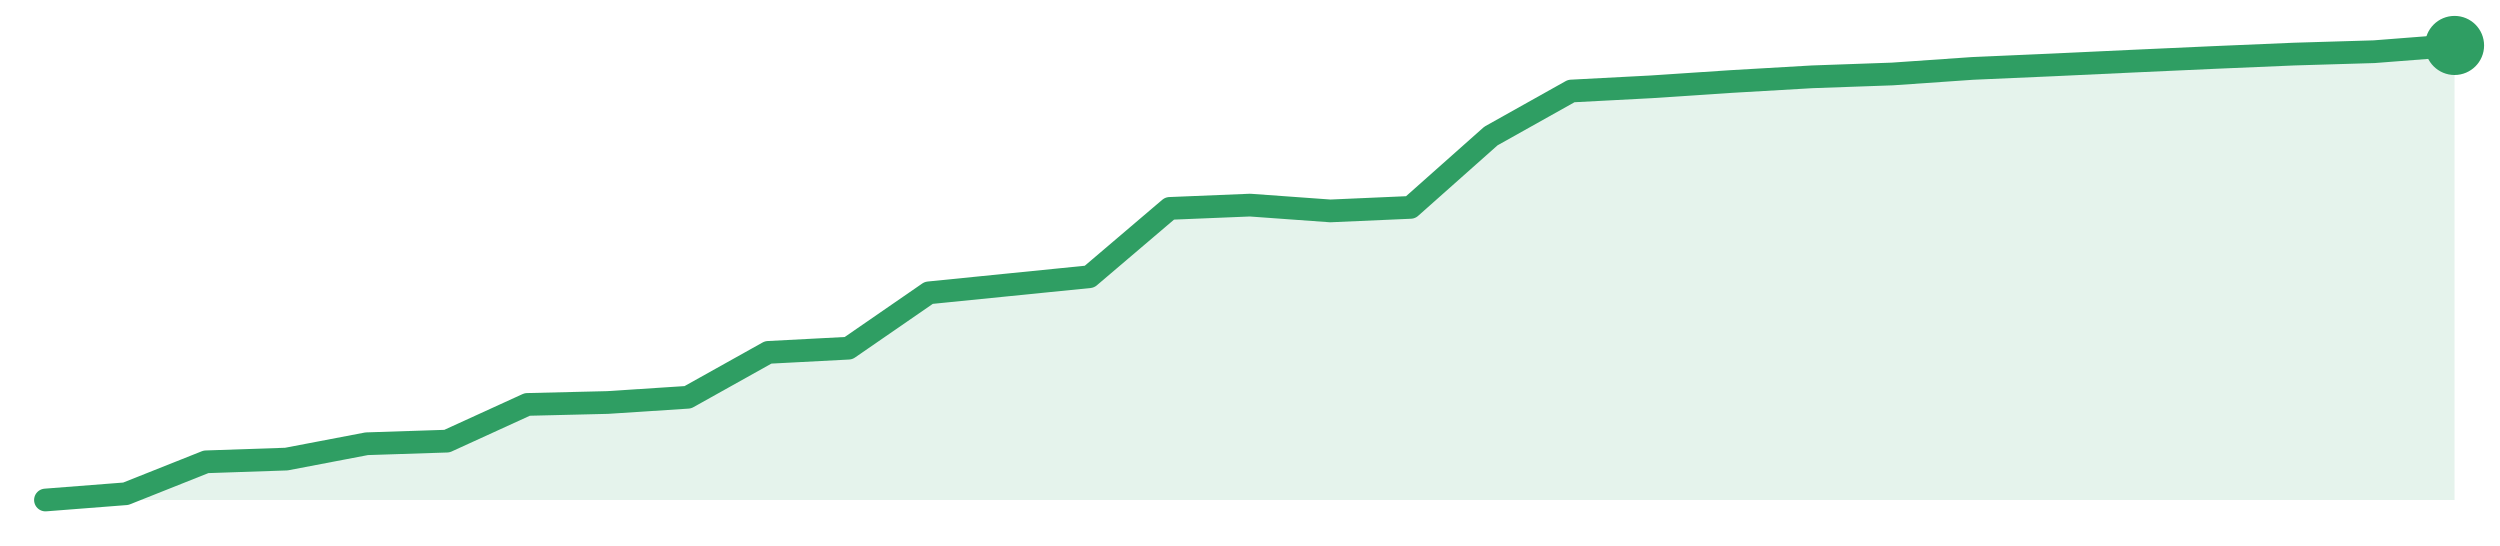
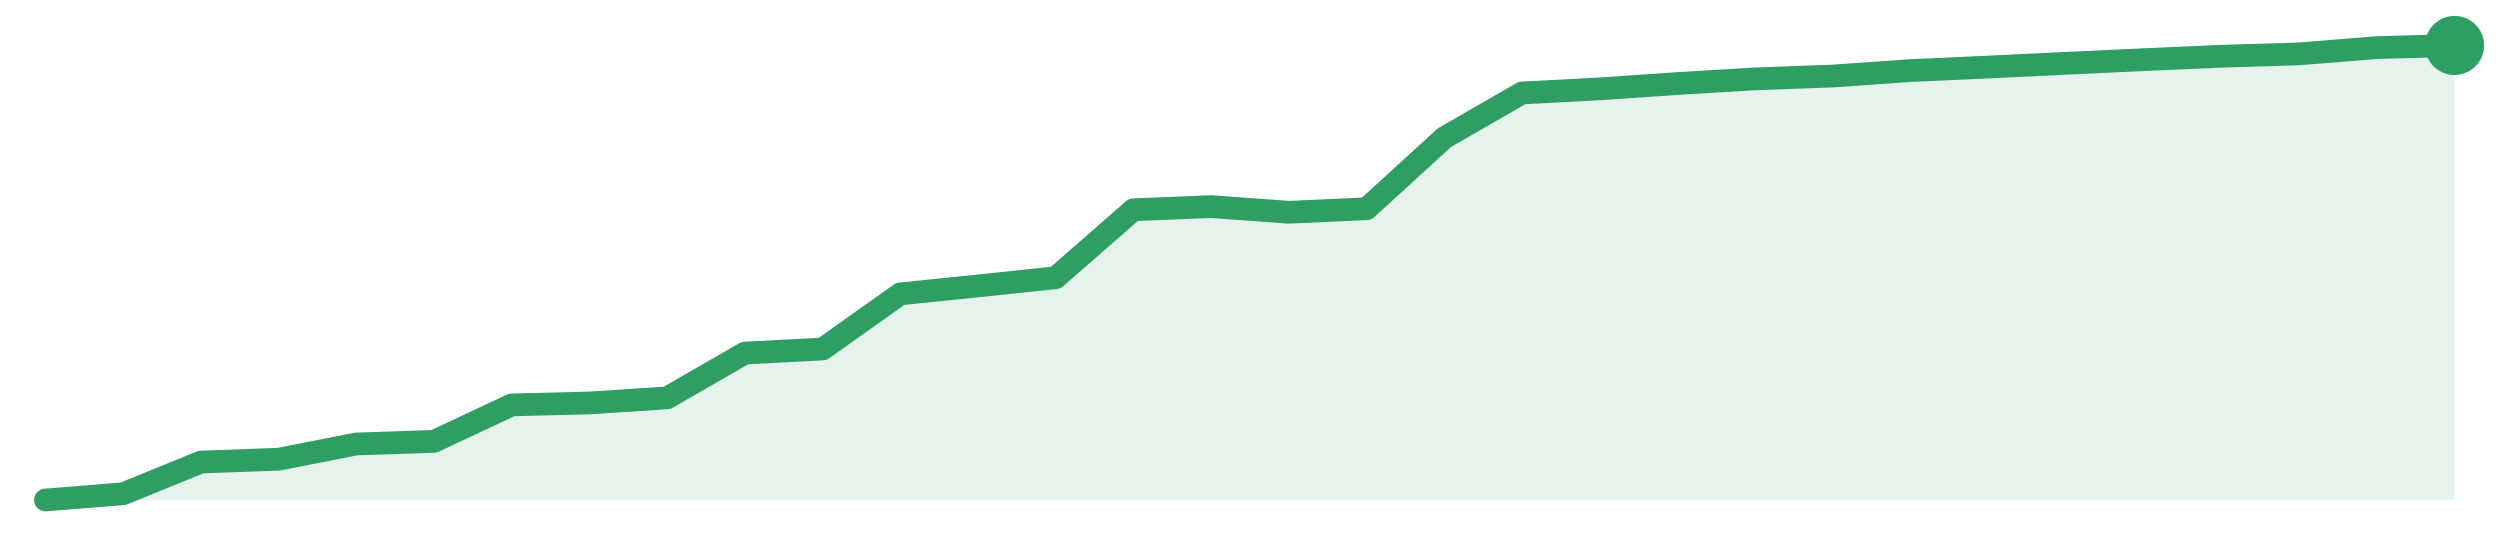
<svg xmlns="http://www.w3.org/2000/svg" width="220" height="48" viewBox="0 0 220 48" role="img" aria-label="trend">
-   <path d="M4.0,44.0 L4.0,44.0 L11.07,43.45 L18.13,40.64 L25.2,40.4 L32.27,39.05 L39.33,38.82 L46.4,35.59 L53.47,35.42 L60.53,34.96 L67.6,31.01 L74.67,30.64 L81.73,25.77 L88.8,25.06 L95.87,24.35 L102.93,18.34 L110.0,18.05 L117.07,18.56 L124.13,18.25 L131.2,11.97 L138.27,8.01 L145.33,7.64 L152.4,7.17 L159.47,6.76 L166.53,6.51 L173.6,6.02 L180.67,5.71 L187.73,5.38 L194.8,5.06 L201.87,4.76 L208.93,4.55 L216.0,4.0 L216.0,44.0 Z" fill="#2f9e631f" />
-   <path d="M4.0,44.0 L11.07,43.45 L18.13,40.64 L25.2,40.4 L32.27,39.05 L39.33,38.82 L46.4,35.59 L53.47,35.42 L60.53,34.96 L67.6,31.01 L74.67,30.64 L81.73,25.77 L88.8,25.06 L95.87,24.35 L102.93,18.34 L110.0,18.05 L117.07,18.56 L124.13,18.25 L131.2,11.97 L138.27,8.01 L145.33,7.64 L152.4,7.17 L159.47,6.76 L166.53,6.51 L173.6,6.02 L180.67,5.71 L187.73,5.38 L194.8,5.06 L201.87,4.76 L208.93,4.55 L216.0,4.0" fill="none" stroke="#2f9e63" stroke-width="2" stroke-linejoin="round" stroke-linecap="round" />
+   <path d="M4.0,44.0 L4.0,44.0 L10.84,43.45 L17.68,40.66 L24.52,40.41 L31.35,39.07 L38.19,38.84 L45.03,35.63 L51.87,35.46 L58.71,35.01 L65.55,31.07 L72.39,30.71 L79.23,25.86 L86.06,25.16 L92.9,24.44 L99.74,18.46 L106.58,18.18 L113.42,18.68 L120.26,18.37 L127.1,12.12 L133.94,8.18 L140.77,7.82 L147.61,7.35 L154.45,6.94 L161.29,6.69 L168.13,6.21 L174.97,5.9 L181.81,5.57 L188.65,5.25 L195.48,4.95 L202.32,4.74 L209.16,4.19 L216.0,4.0 L216.0,44.0 Z" fill="#2f9e631f" />
+   <path d="M4.0,44.0 L10.84,43.45 L17.68,40.66 L24.52,40.41 L31.35,39.07 L38.19,38.84 L45.03,35.63 L51.87,35.46 L58.71,35.01 L65.55,31.07 L72.39,30.71 L79.23,25.86 L86.06,25.16 L92.9,24.44 L99.74,18.46 L106.58,18.18 L113.42,18.68 L120.26,18.37 L127.1,12.12 L133.94,8.18 L140.77,7.82 L147.61,7.35 L154.45,6.94 L161.29,6.69 L168.13,6.21 L174.97,5.9 L181.81,5.57 L188.65,5.25 L195.48,4.95 L202.32,4.74 L209.16,4.19 L216.0,4.0" fill="none" stroke="#2f9e63" stroke-width="2" stroke-linejoin="round" stroke-linecap="round" />
  <circle cx="216.0" cy="4.0" r="2.6" fill="#2f9e63" />
</svg>
